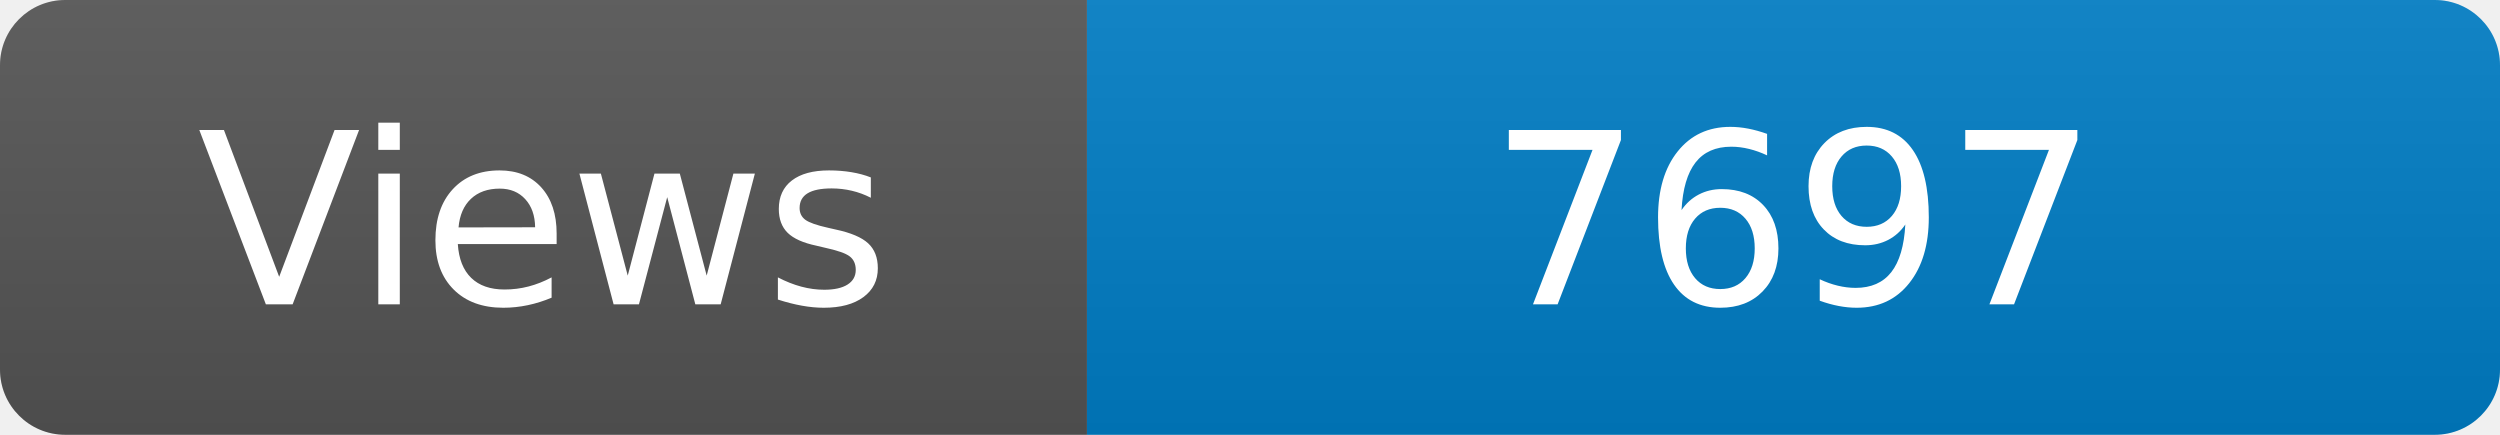
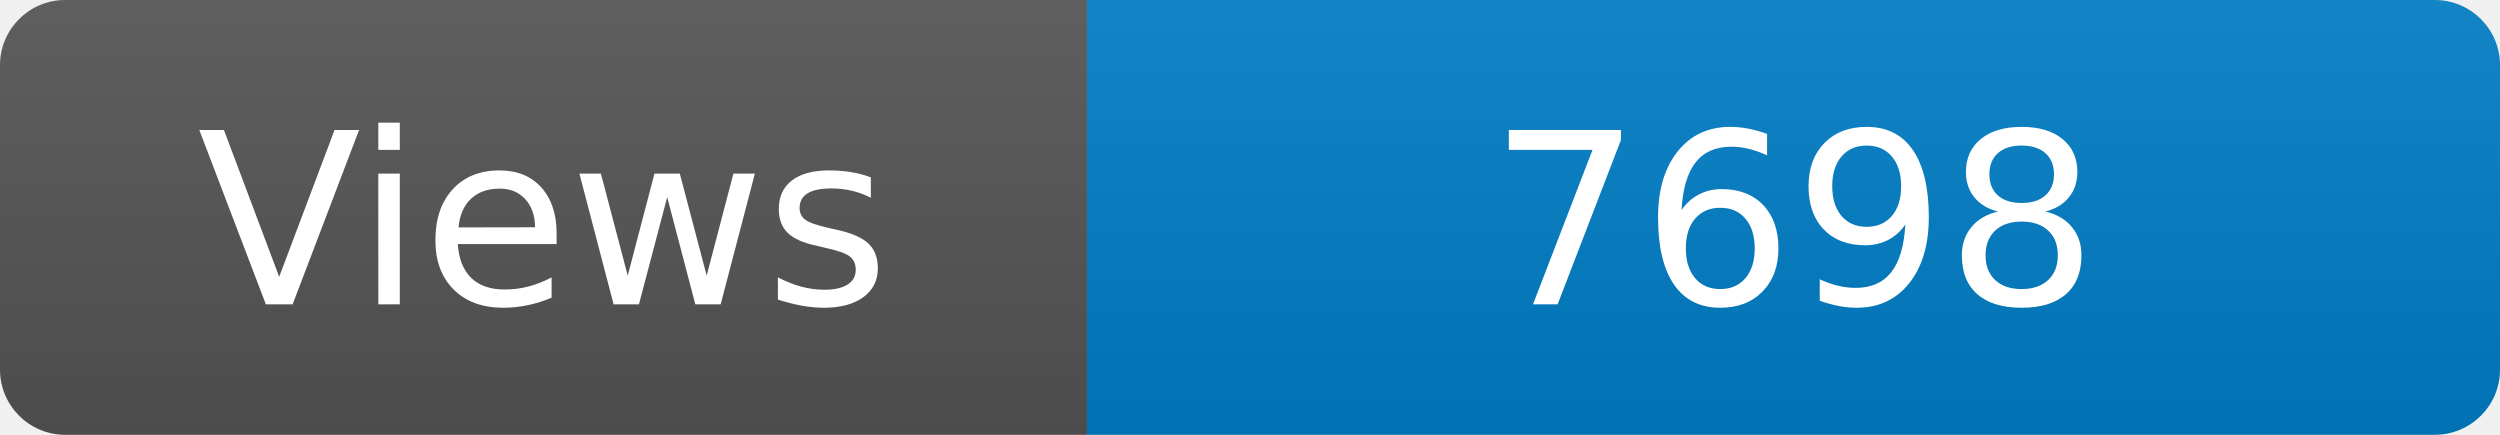
<svg xmlns="http://www.w3.org/2000/svg" width="115" height="20" role="img" aria-label="Maintained?: yes">
  <linearGradient id="s" x2="0" y2="100%">
    <stop offset="0" stop-color="#bbb" stop-opacity=".1" />
    <stop offset="1" stop-opacity=".1" />
  </linearGradient>
  <clipPath id="r">
    <rect width="115" height="20" rx="3" fill="#fff" />
  </clipPath>
  <g clip-path="url(#r)">
    <rect width="50" height="20" fill="#555" />
    <rect x="50" width="160" height="20" fill="#007ec6" />
    <rect width="115" height="20" fill="url(#s)" />
  </g>
  <g fill="#fff" text-anchor="middle" font-family="Verdana,Geneva,DejaVu Sans,sans-serif" font-size="110">
    <text x="250" y="140" transform="scale(.1)" fill="#fff">Views</text>
-     <text x="825" y="140" transform="scale(.1)" fill="#fff">7697</text>
+     <text x="825" y="140" transform="scale(.1)" fill="#fff">7698</text>
  </g>
</svg>
